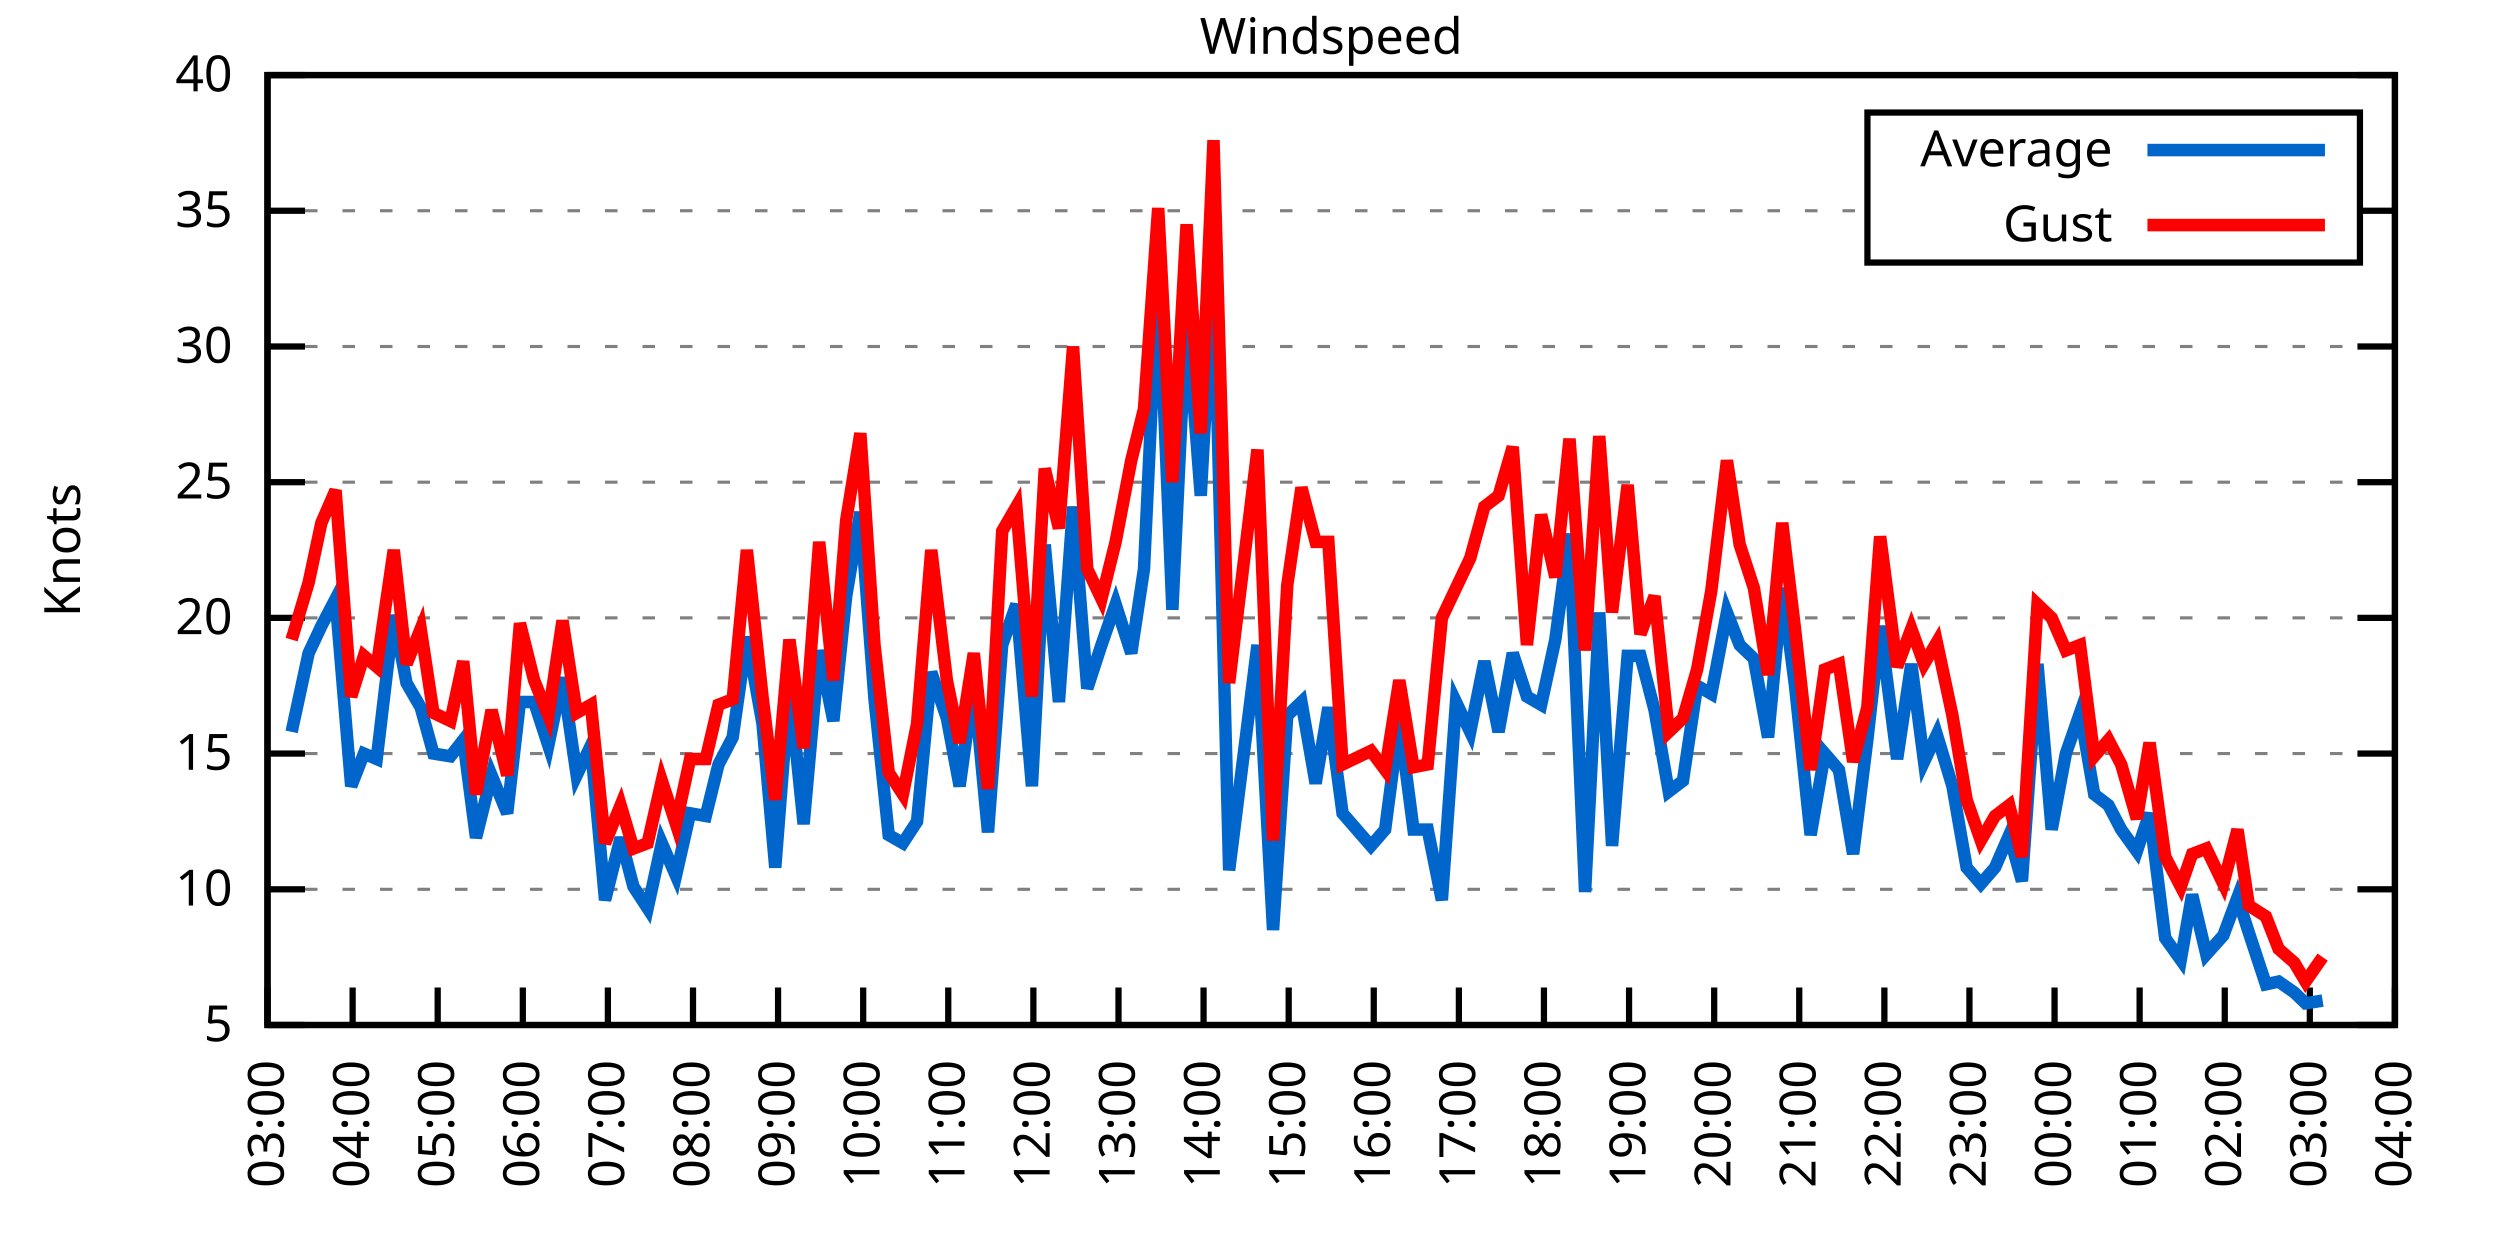
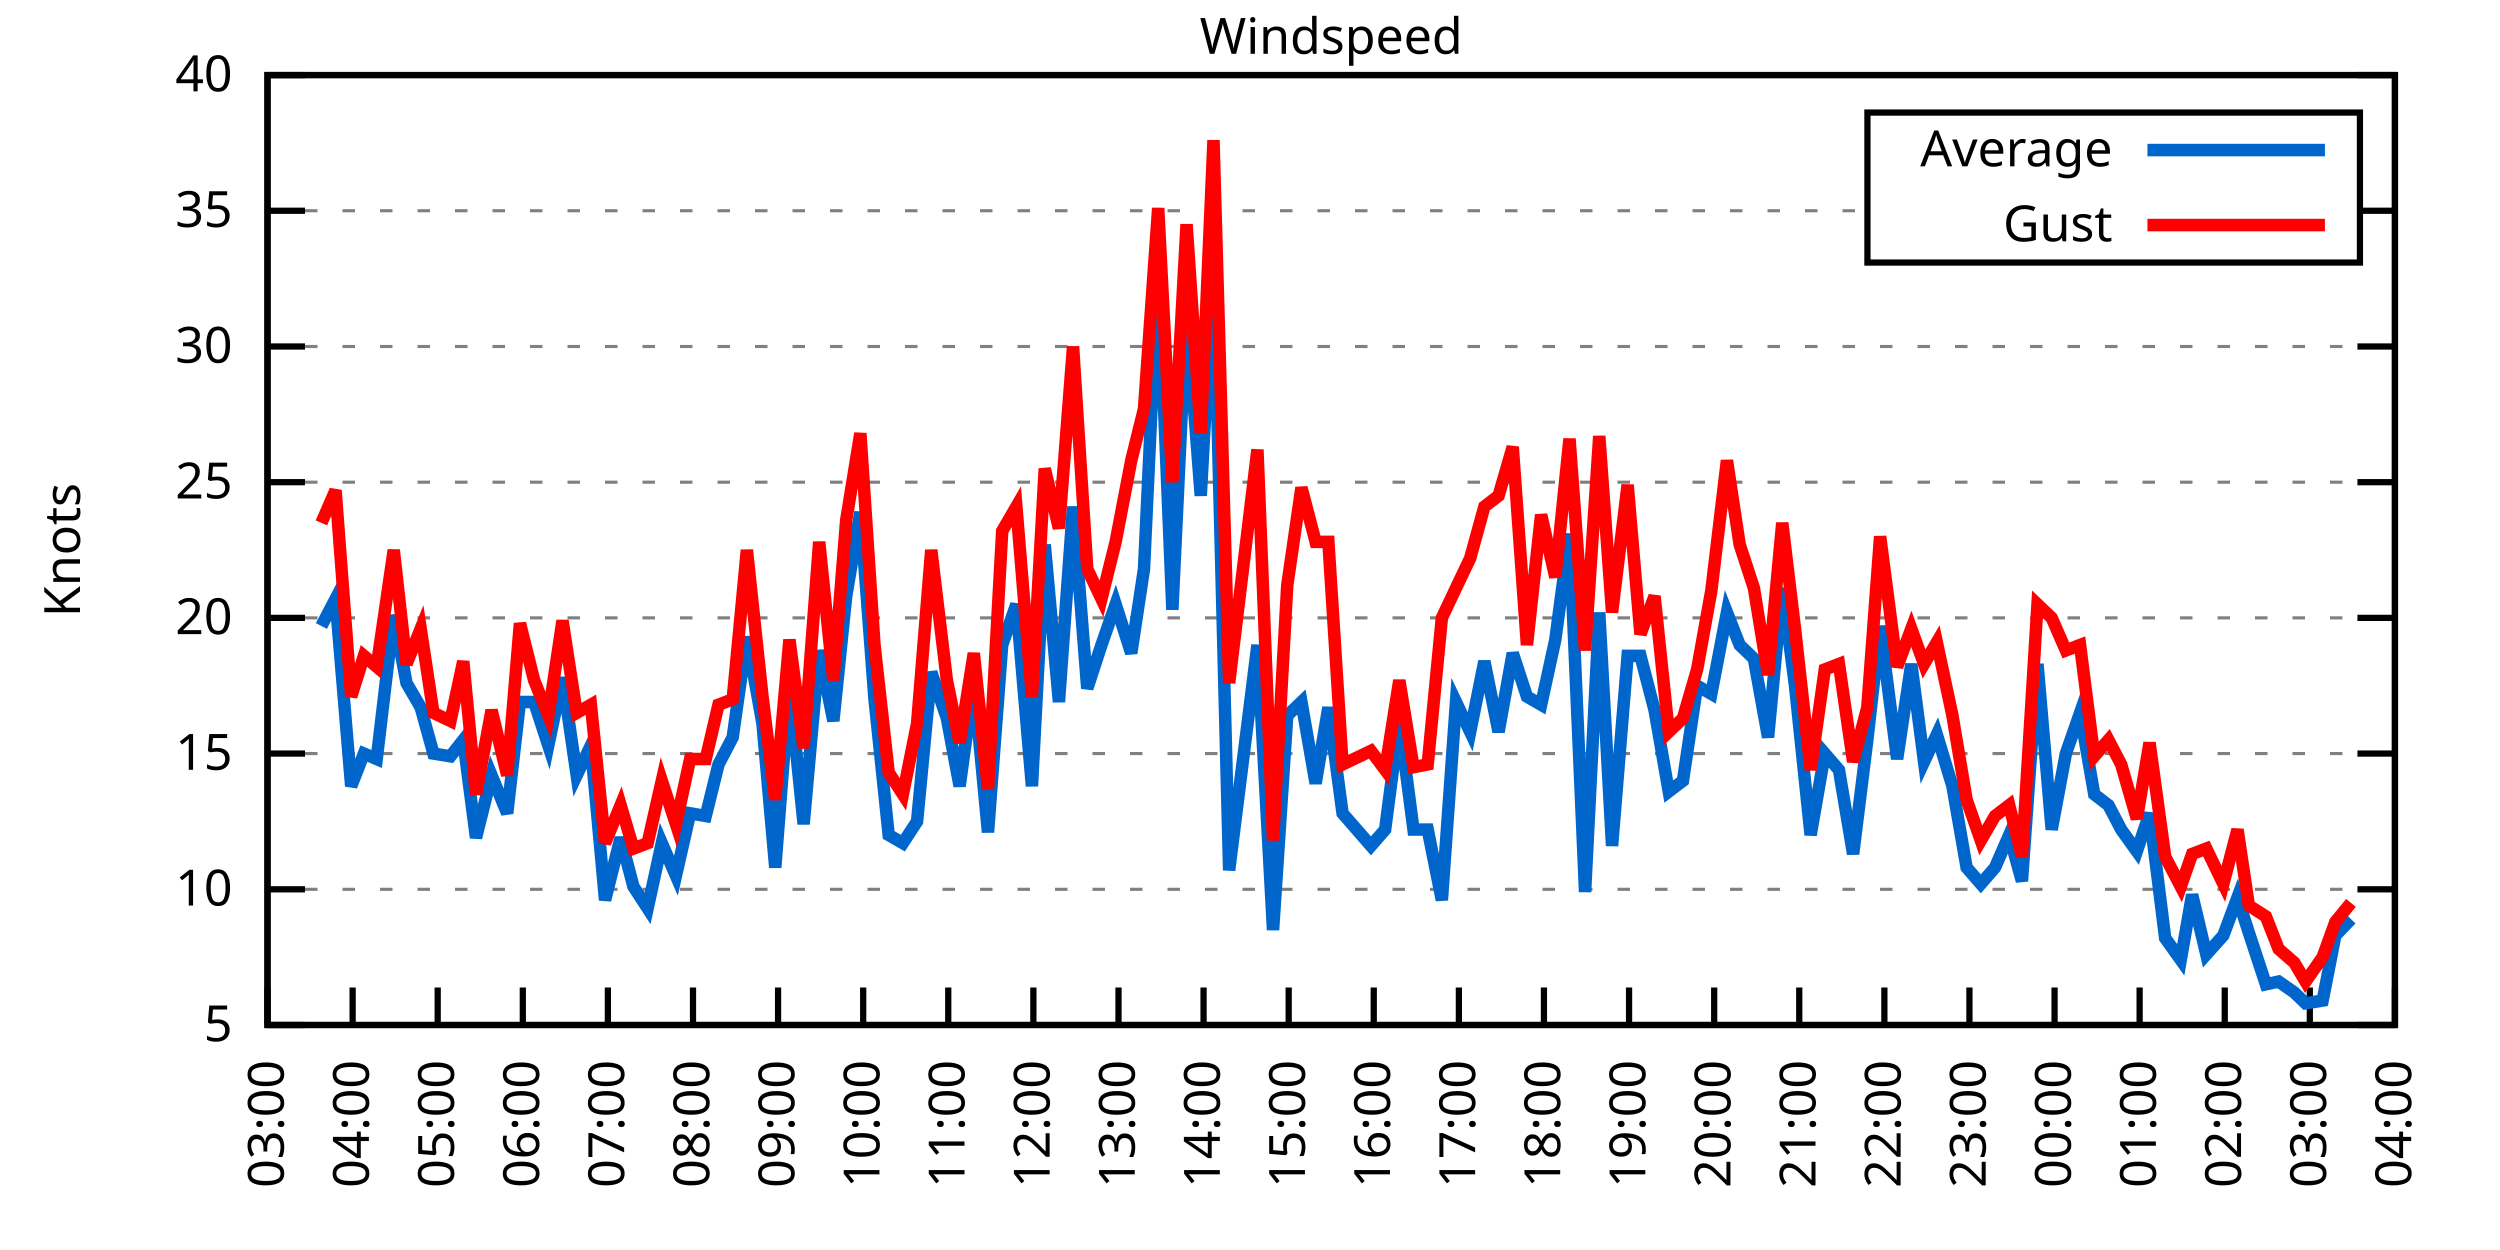
<svg xmlns="http://www.w3.org/2000/svg" xmlns:xlink="http://www.w3.org/1999/xlink" width="400" height="200" viewBox="0 0 400 200">
  <g id="gnuplot_canvas">
    <rect x="0" y="0" width="400" height="200" fill="none" />
    <defs>
      <circle id="gpDot" r="0.5" stroke-width="0.5" stroke="currentColor" />
      <path id="gpPt0" stroke-width="0.333" stroke="currentColor" d="M-1,0 h2 M0,-1 v2" />
      <path id="gpPt1" stroke-width="0.333" stroke="currentColor" d="M-1,-1 L1,1 M1,-1 L-1,1" />
      <path id="gpPt2" stroke-width="0.333" stroke="currentColor" d="M-1,0 L1,0 M0,-1 L0,1 M-1,-1 L1,1 M-1,1 L1,-1" />
      <rect id="gpPt3" stroke-width="0.333" stroke="currentColor" x="-1" y="-1" width="2" height="2" />
      <rect id="gpPt4" stroke-width="0.333" stroke="currentColor" fill="currentColor" x="-1" y="-1" width="2" height="2" />
      <circle id="gpPt5" stroke-width="0.333" stroke="currentColor" cx="0" cy="0" r="1" />
      <use xlink:href="#gpPt5" id="gpPt6" fill="currentColor" stroke="none" />
      <path id="gpPt7" stroke-width="0.333" stroke="currentColor" d="M0,-1.33 L-1.33,0.67 L1.33,0.67 z" />
      <use xlink:href="#gpPt7" id="gpPt8" fill="currentColor" stroke="none" />
      <use xlink:href="#gpPt7" id="gpPt9" stroke="currentColor" transform="rotate(180)" />
      <use xlink:href="#gpPt9" id="gpPt10" fill="currentColor" stroke="none" />
      <use xlink:href="#gpPt3" id="gpPt11" stroke="currentColor" transform="rotate(45)" />
      <use xlink:href="#gpPt11" id="gpPt12" fill="currentColor" stroke="none" />
      <path id="gpPt13" stroke-width="0.333" stroke="currentColor" d="M0,1.330 L1.265,0.411 L0.782,-1.067 L-0.782,-1.076 L-1.265,0.411 z" />
      <use xlink:href="#gpPt13" id="gpPt14" fill="currentColor" stroke="none" />
      <filter id="textbox" filterUnits="objectBoundingBox" x="0" y="0" height="1" width="1">
        <feFlood flood-color="white" flood-opacity="1" result="bgnd" />
        <feComposite in="SourceGraphic" in2="bgnd" operator="atop" />
      </filter>
      <filter id="greybox" filterUnits="objectBoundingBox" x="0" y="0" height="1" width="1">
        <feFlood flood-color="lightgrey" flood-opacity="1" result="grey" />
        <feComposite in="SourceGraphic" in2="grey" operator="atop" />
      </filter>
    </defs>
    <g fill="none" color="white" stroke="currentColor" stroke-width="1.00" stroke-linecap="butt" stroke-linejoin="miter">
</g>
    <g fill="none" color="black" stroke="currentColor" stroke-width="1.00" stroke-linecap="butt" stroke-linejoin="miter">
      <g stroke="none" shape-rendering="crispEdges">
        <polygon fill="rgb(255, 255, 255)" points="42.80,164.00 383.18,164.00 383.18,12.02 42.80,12.02 " />
      </g>
    </g>
    <g fill="none" color="black" stroke="currentColor" stroke-width="1.00" stroke-linecap="butt" stroke-linejoin="miter">
</g>
    <g fill="none" color="black" stroke="black" stroke-width="0.50" stroke-linecap="butt" stroke-linejoin="miter">
</g>
    <g fill="none" color="gray" stroke="currentColor" stroke-width="0.50" stroke-linecap="butt" stroke-linejoin="miter">
      <path stroke="gray" stroke-dasharray="2,4" class="gridline" d="M42.80,164.00 L383.19,164.00  " />
    </g>
    <g fill="none" color="gray" stroke="gray" stroke-width="1.00" stroke-linecap="butt" stroke-linejoin="miter">
</g>
    <g fill="none" color="black" stroke="currentColor" stroke-width="1.00" stroke-linecap="butt" stroke-linejoin="miter">
      <path stroke="black" d="M42.80,164.00 L48.80,164.00 M383.19,164.00 L377.19,164.00  " />
      <g transform="translate(37.20,166.60)" stroke="none" fill="black" font-family="Sans" font-size="8.00" text-anchor="end">
        <text>
          <tspan font-family="Sans"> 5</tspan>
        </text>
      </g>
    </g>
    <g fill="none" color="black" stroke="currentColor" stroke-width="1.00" stroke-linecap="butt" stroke-linejoin="miter">
</g>
    <g fill="none" color="black" stroke="black" stroke-width="0.50" stroke-linecap="butt" stroke-linejoin="miter">
</g>
    <g fill="none" color="gray" stroke="currentColor" stroke-width="0.50" stroke-linecap="butt" stroke-linejoin="miter">
      <path stroke="gray" stroke-dasharray="2,4" class="gridline" d="M42.80,142.29 L383.19,142.29  " />
    </g>
    <g fill="none" color="gray" stroke="gray" stroke-width="1.00" stroke-linecap="butt" stroke-linejoin="miter">
</g>
    <g fill="none" color="black" stroke="currentColor" stroke-width="1.00" stroke-linecap="butt" stroke-linejoin="miter">
      <path stroke="black" d="M42.80,142.29 L48.80,142.29 M383.19,142.29 L377.19,142.29  " />
      <g transform="translate(37.20,144.89)" stroke="none" fill="black" font-family="Sans" font-size="8.00" text-anchor="end">
        <text>
          <tspan font-family="Sans"> 10</tspan>
        </text>
      </g>
    </g>
    <g fill="none" color="black" stroke="currentColor" stroke-width="1.00" stroke-linecap="butt" stroke-linejoin="miter">
</g>
    <g fill="none" color="black" stroke="black" stroke-width="0.50" stroke-linecap="butt" stroke-linejoin="miter">
</g>
    <g fill="none" color="gray" stroke="currentColor" stroke-width="0.50" stroke-linecap="butt" stroke-linejoin="miter">
      <path stroke="gray" stroke-dasharray="2,4" class="gridline" d="M42.80,120.57 L383.19,120.57  " />
    </g>
    <g fill="none" color="gray" stroke="gray" stroke-width="1.00" stroke-linecap="butt" stroke-linejoin="miter">
</g>
    <g fill="none" color="black" stroke="currentColor" stroke-width="1.00" stroke-linecap="butt" stroke-linejoin="miter">
      <path stroke="black" d="M42.80,120.57 L48.80,120.57 M383.19,120.57 L377.19,120.57  " />
      <g transform="translate(37.20,123.17)" stroke="none" fill="black" font-family="Sans" font-size="8.00" text-anchor="end">
        <text>
          <tspan font-family="Sans"> 15</tspan>
        </text>
      </g>
    </g>
    <g fill="none" color="black" stroke="currentColor" stroke-width="1.00" stroke-linecap="butt" stroke-linejoin="miter">
</g>
    <g fill="none" color="black" stroke="black" stroke-width="0.50" stroke-linecap="butt" stroke-linejoin="miter">
</g>
    <g fill="none" color="gray" stroke="currentColor" stroke-width="0.50" stroke-linecap="butt" stroke-linejoin="miter">
      <path stroke="gray" stroke-dasharray="2,4" class="gridline" d="M42.80,98.86 L383.19,98.86  " />
    </g>
    <g fill="none" color="gray" stroke="gray" stroke-width="1.00" stroke-linecap="butt" stroke-linejoin="miter">
</g>
    <g fill="none" color="black" stroke="currentColor" stroke-width="1.00" stroke-linecap="butt" stroke-linejoin="miter">
      <path stroke="black" d="M42.80,98.86 L48.80,98.86 M383.19,98.86 L377.19,98.86  " />
      <g transform="translate(37.20,101.46)" stroke="none" fill="black" font-family="Sans" font-size="8.00" text-anchor="end">
        <text>
          <tspan font-family="Sans"> 20</tspan>
        </text>
      </g>
    </g>
    <g fill="none" color="black" stroke="currentColor" stroke-width="1.00" stroke-linecap="butt" stroke-linejoin="miter">
</g>
    <g fill="none" color="black" stroke="black" stroke-width="0.50" stroke-linecap="butt" stroke-linejoin="miter">
</g>
    <g fill="none" color="gray" stroke="currentColor" stroke-width="0.50" stroke-linecap="butt" stroke-linejoin="miter">
      <path stroke="gray" stroke-dasharray="2,4" class="gridline" d="M42.80,77.15 L383.19,77.15  " />
    </g>
    <g fill="none" color="gray" stroke="gray" stroke-width="1.00" stroke-linecap="butt" stroke-linejoin="miter">
</g>
    <g fill="none" color="black" stroke="currentColor" stroke-width="1.00" stroke-linecap="butt" stroke-linejoin="miter">
      <path stroke="black" d="M42.80,77.15 L48.80,77.15 M383.19,77.15 L377.19,77.15  " />
      <g transform="translate(37.20,79.75)" stroke="none" fill="black" font-family="Sans" font-size="8.00" text-anchor="end">
        <text>
          <tspan font-family="Sans"> 25</tspan>
        </text>
      </g>
    </g>
    <g fill="none" color="black" stroke="currentColor" stroke-width="1.00" stroke-linecap="butt" stroke-linejoin="miter">
</g>
    <g fill="none" color="black" stroke="black" stroke-width="0.50" stroke-linecap="butt" stroke-linejoin="miter">
</g>
    <g fill="none" color="gray" stroke="currentColor" stroke-width="0.50" stroke-linecap="butt" stroke-linejoin="miter">
      <path stroke="gray" stroke-dasharray="2,4" class="gridline" d="M42.80,55.44 L383.19,55.44  " />
    </g>
    <g fill="none" color="gray" stroke="gray" stroke-width="1.00" stroke-linecap="butt" stroke-linejoin="miter">
</g>
    <g fill="none" color="black" stroke="currentColor" stroke-width="1.00" stroke-linecap="butt" stroke-linejoin="miter">
      <path stroke="black" d="M42.80,55.44 L48.80,55.44 M383.19,55.44 L377.19,55.44  " />
      <g transform="translate(37.20,58.04)" stroke="none" fill="black" font-family="Sans" font-size="8.00" text-anchor="end">
        <text>
          <tspan font-family="Sans"> 30</tspan>
        </text>
      </g>
    </g>
    <g fill="none" color="black" stroke="currentColor" stroke-width="1.00" stroke-linecap="butt" stroke-linejoin="miter">
</g>
    <g fill="none" color="black" stroke="black" stroke-width="0.50" stroke-linecap="butt" stroke-linejoin="miter">
</g>
    <g fill="none" color="gray" stroke="currentColor" stroke-width="0.50" stroke-linecap="butt" stroke-linejoin="miter">
      <path stroke="gray" stroke-dasharray="2,4" class="gridline" d="M42.80,33.72 L298.79,33.72 M377.59,33.72 L383.19,33.72  " />
    </g>
    <g fill="none" color="gray" stroke="gray" stroke-width="1.00" stroke-linecap="butt" stroke-linejoin="miter">
</g>
    <g fill="none" color="black" stroke="currentColor" stroke-width="1.00" stroke-linecap="butt" stroke-linejoin="miter">
      <path stroke="black" d="M42.80,33.72 L48.80,33.72 M383.19,33.72 L377.19,33.72  " />
      <g transform="translate(37.20,36.32)" stroke="none" fill="black" font-family="Sans" font-size="8.00" text-anchor="end">
        <text>
          <tspan font-family="Sans"> 35</tspan>
        </text>
      </g>
    </g>
    <g fill="none" color="black" stroke="currentColor" stroke-width="1.00" stroke-linecap="butt" stroke-linejoin="miter">
</g>
    <g fill="none" color="black" stroke="black" stroke-width="0.50" stroke-linecap="butt" stroke-linejoin="miter">
</g>
    <g fill="none" color="gray" stroke="currentColor" stroke-width="0.50" stroke-linecap="butt" stroke-linejoin="miter">
      <path stroke="gray" stroke-dasharray="2,4" class="gridline" d="M42.80,12.01 L383.19,12.01  " />
    </g>
    <g fill="none" color="gray" stroke="gray" stroke-width="1.00" stroke-linecap="butt" stroke-linejoin="miter">
</g>
    <g fill="none" color="black" stroke="currentColor" stroke-width="1.00" stroke-linecap="butt" stroke-linejoin="miter">
      <path stroke="black" d="M42.80,12.01 L48.80,12.01 M383.19,12.01 L377.19,12.01  " />
      <g transform="translate(37.20,14.61)" stroke="none" fill="black" font-family="Sans" font-size="8.00" text-anchor="end">
        <text>
          <tspan font-family="Sans"> 40</tspan>
        </text>
      </g>
    </g>
    <g fill="none" color="black" stroke="currentColor" stroke-width="1.00" stroke-linecap="butt" stroke-linejoin="miter">
      <path stroke="black" d="M42.80,164.00 L42.80,158.00  " />
      <g transform="translate(45.40,169.60) rotate(270.00)" stroke="none" fill="black" font-family="Sans" font-size="8.00" text-anchor="end">
        <text>
          <tspan font-family="Sans">03:00</tspan>
        </text>
      </g>
    </g>
    <g fill="none" color="black" stroke="currentColor" stroke-width="1.00" stroke-linecap="butt" stroke-linejoin="miter">
      <path stroke="black" d="M56.42,164.00 L56.42,158.00  " />
      <g transform="translate(59.02,169.60) rotate(270.00)" stroke="none" fill="black" font-family="Sans" font-size="8.00" text-anchor="end">
        <text>
          <tspan font-family="Sans">04:00</tspan>
        </text>
      </g>
    </g>
    <g fill="none" color="black" stroke="currentColor" stroke-width="1.00" stroke-linecap="butt" stroke-linejoin="miter">
      <path stroke="black" d="M70.03,164.00 L70.03,158.00  " />
      <g transform="translate(72.63,169.60) rotate(270.00)" stroke="none" fill="black" font-family="Sans" font-size="8.00" text-anchor="end">
        <text>
          <tspan font-family="Sans">05:00</tspan>
        </text>
      </g>
    </g>
    <g fill="none" color="black" stroke="currentColor" stroke-width="1.00" stroke-linecap="butt" stroke-linejoin="miter">
      <path stroke="black" d="M83.65,164.00 L83.65,158.00  " />
      <g transform="translate(86.25,169.60) rotate(270.00)" stroke="none" fill="black" font-family="Sans" font-size="8.00" text-anchor="end">
        <text>
          <tspan font-family="Sans">06:00</tspan>
        </text>
      </g>
    </g>
    <g fill="none" color="black" stroke="currentColor" stroke-width="1.00" stroke-linecap="butt" stroke-linejoin="miter">
      <path stroke="black" d="M97.26,164.00 L97.26,158.00  " />
      <g transform="translate(99.86,169.60) rotate(270.00)" stroke="none" fill="black" font-family="Sans" font-size="8.00" text-anchor="end">
        <text>
          <tspan font-family="Sans">07:00</tspan>
        </text>
      </g>
    </g>
    <g fill="none" color="black" stroke="currentColor" stroke-width="1.00" stroke-linecap="butt" stroke-linejoin="miter">
      <path stroke="black" d="M110.88,164.00 L110.88,158.00  " />
      <g transform="translate(113.48,169.60) rotate(270.00)" stroke="none" fill="black" font-family="Sans" font-size="8.00" text-anchor="end">
        <text>
          <tspan font-family="Sans">08:00</tspan>
        </text>
      </g>
    </g>
    <g fill="none" color="black" stroke="currentColor" stroke-width="1.00" stroke-linecap="butt" stroke-linejoin="miter">
      <path stroke="black" d="M124.49,164.00 L124.49,158.00  " />
      <g transform="translate(127.09,169.60) rotate(270.00)" stroke="none" fill="black" font-family="Sans" font-size="8.00" text-anchor="end">
        <text>
          <tspan font-family="Sans">09:00</tspan>
        </text>
      </g>
    </g>
    <g fill="none" color="black" stroke="currentColor" stroke-width="1.00" stroke-linecap="butt" stroke-linejoin="miter">
      <path stroke="black" d="M138.11,164.00 L138.11,158.00  " />
      <g transform="translate(140.71,169.60) rotate(270.00)" stroke="none" fill="black" font-family="Sans" font-size="8.00" text-anchor="end">
        <text>
          <tspan font-family="Sans">10:00</tspan>
        </text>
      </g>
    </g>
    <g fill="none" color="black" stroke="currentColor" stroke-width="1.00" stroke-linecap="butt" stroke-linejoin="miter">
      <path stroke="black" d="M151.72,164.00 L151.72,158.00  " />
      <g transform="translate(154.32,169.60) rotate(270.00)" stroke="none" fill="black" font-family="Sans" font-size="8.00" text-anchor="end">
        <text>
          <tspan font-family="Sans">11:00</tspan>
        </text>
      </g>
    </g>
    <g fill="none" color="black" stroke="currentColor" stroke-width="1.00" stroke-linecap="butt" stroke-linejoin="miter">
      <path stroke="black" d="M165.34,164.00 L165.34,158.00  " />
      <g transform="translate(167.94,169.60) rotate(270.00)" stroke="none" fill="black" font-family="Sans" font-size="8.00" text-anchor="end">
        <text>
          <tspan font-family="Sans">12:00</tspan>
        </text>
      </g>
    </g>
    <g fill="none" color="black" stroke="currentColor" stroke-width="1.00" stroke-linecap="butt" stroke-linejoin="miter">
      <path stroke="black" d="M178.96,164.00 L178.96,158.00  " />
      <g transform="translate(181.56,169.60) rotate(270.00)" stroke="none" fill="black" font-family="Sans" font-size="8.00" text-anchor="end">
        <text>
          <tspan font-family="Sans">13:00</tspan>
        </text>
      </g>
    </g>
    <g fill="none" color="black" stroke="currentColor" stroke-width="1.00" stroke-linecap="butt" stroke-linejoin="miter">
      <path stroke="black" d="M192.57,164.00 L192.57,158.00  " />
      <g transform="translate(195.17,169.60) rotate(270.00)" stroke="none" fill="black" font-family="Sans" font-size="8.00" text-anchor="end">
        <text>
          <tspan font-family="Sans">14:00</tspan>
        </text>
      </g>
    </g>
    <g fill="none" color="black" stroke="currentColor" stroke-width="1.00" stroke-linecap="butt" stroke-linejoin="miter">
      <path stroke="black" d="M206.19,164.00 L206.19,158.00  " />
      <g transform="translate(208.79,169.60) rotate(270.00)" stroke="none" fill="black" font-family="Sans" font-size="8.00" text-anchor="end">
        <text>
          <tspan font-family="Sans">15:00</tspan>
        </text>
      </g>
    </g>
    <g fill="none" color="black" stroke="currentColor" stroke-width="1.00" stroke-linecap="butt" stroke-linejoin="miter">
      <path stroke="black" d="M219.80,164.00 L219.80,158.00  " />
      <g transform="translate(222.40,169.60) rotate(270.00)" stroke="none" fill="black" font-family="Sans" font-size="8.00" text-anchor="end">
        <text>
          <tspan font-family="Sans">16:00</tspan>
        </text>
      </g>
    </g>
    <g fill="none" color="black" stroke="currentColor" stroke-width="1.00" stroke-linecap="butt" stroke-linejoin="miter">
      <path stroke="black" d="M233.42,164.00 L233.42,158.00  " />
      <g transform="translate(236.02,169.60) rotate(270.00)" stroke="none" fill="black" font-family="Sans" font-size="8.00" text-anchor="end">
        <text>
          <tspan font-family="Sans">17:00</tspan>
        </text>
      </g>
    </g>
    <g fill="none" color="black" stroke="currentColor" stroke-width="1.00" stroke-linecap="butt" stroke-linejoin="miter">
      <path stroke="black" d="M247.03,164.00 L247.03,158.00  " />
      <g transform="translate(249.63,169.60) rotate(270.00)" stroke="none" fill="black" font-family="Sans" font-size="8.00" text-anchor="end">
        <text>
          <tspan font-family="Sans">18:00</tspan>
        </text>
      </g>
    </g>
    <g fill="none" color="black" stroke="currentColor" stroke-width="1.00" stroke-linecap="butt" stroke-linejoin="miter">
      <path stroke="black" d="M260.65,164.00 L260.65,158.00  " />
      <g transform="translate(263.25,169.60) rotate(270.00)" stroke="none" fill="black" font-family="Sans" font-size="8.00" text-anchor="end">
        <text>
          <tspan font-family="Sans">19:00</tspan>
        </text>
      </g>
    </g>
    <g fill="none" color="black" stroke="currentColor" stroke-width="1.00" stroke-linecap="butt" stroke-linejoin="miter">
      <path stroke="black" d="M274.27,164.00 L274.27,158.00  " />
      <g transform="translate(276.87,169.60) rotate(270.00)" stroke="none" fill="black" font-family="Sans" font-size="8.00" text-anchor="end">
        <text>
          <tspan font-family="Sans">20:00</tspan>
        </text>
      </g>
    </g>
    <g fill="none" color="black" stroke="currentColor" stroke-width="1.00" stroke-linecap="butt" stroke-linejoin="miter">
      <path stroke="black" d="M287.88,164.00 L287.88,158.00  " />
      <g transform="translate(290.48,169.60) rotate(270.00)" stroke="none" fill="black" font-family="Sans" font-size="8.00" text-anchor="end">
        <text>
          <tspan font-family="Sans">21:00</tspan>
        </text>
      </g>
    </g>
    <g fill="none" color="black" stroke="currentColor" stroke-width="1.00" stroke-linecap="butt" stroke-linejoin="miter">
      <path stroke="black" d="M301.50,164.00 L301.50,158.00  " />
      <g transform="translate(304.10,169.60) rotate(270.00)" stroke="none" fill="black" font-family="Sans" font-size="8.00" text-anchor="end">
        <text>
          <tspan font-family="Sans">22:00</tspan>
        </text>
      </g>
    </g>
    <g fill="none" color="black" stroke="currentColor" stroke-width="1.00" stroke-linecap="butt" stroke-linejoin="miter">
      <path stroke="black" d="M315.11,164.00 L315.11,158.00  " />
      <g transform="translate(317.71,169.60) rotate(270.00)" stroke="none" fill="black" font-family="Sans" font-size="8.00" text-anchor="end">
        <text>
          <tspan font-family="Sans">23:00</tspan>
        </text>
      </g>
    </g>
    <g fill="none" color="black" stroke="currentColor" stroke-width="1.00" stroke-linecap="butt" stroke-linejoin="miter">
      <path stroke="black" d="M328.73,164.00 L328.73,158.00  " />
      <g transform="translate(331.33,169.60) rotate(270.00)" stroke="none" fill="black" font-family="Sans" font-size="8.00" text-anchor="end">
        <text>
          <tspan font-family="Sans">00:00</tspan>
        </text>
      </g>
    </g>
    <g fill="none" color="black" stroke="currentColor" stroke-width="1.00" stroke-linecap="butt" stroke-linejoin="miter">
      <path stroke="black" d="M342.34,164.00 L342.34,158.00  " />
      <g transform="translate(344.94,169.60) rotate(270.00)" stroke="none" fill="black" font-family="Sans" font-size="8.00" text-anchor="end">
        <text>
          <tspan font-family="Sans">01:00</tspan>
        </text>
      </g>
    </g>
    <g fill="none" color="black" stroke="currentColor" stroke-width="1.00" stroke-linecap="butt" stroke-linejoin="miter">
      <path stroke="black" d="M355.96,164.00 L355.96,158.00  " />
      <g transform="translate(358.56,169.60) rotate(270.00)" stroke="none" fill="black" font-family="Sans" font-size="8.00" text-anchor="end">
        <text>
          <tspan font-family="Sans">02:00</tspan>
        </text>
      </g>
    </g>
    <g fill="none" color="black" stroke="currentColor" stroke-width="1.00" stroke-linecap="butt" stroke-linejoin="miter">
      <path stroke="black" d="M369.57,164.00 L369.57,158.00  " />
      <g transform="translate(372.17,169.60) rotate(270.00)" stroke="none" fill="black" font-family="Sans" font-size="8.00" text-anchor="end">
        <text>
          <tspan font-family="Sans">03:00</tspan>
        </text>
      </g>
    </g>
    <g fill="none" color="black" stroke="currentColor" stroke-width="1.00" stroke-linecap="butt" stroke-linejoin="miter">
      <path stroke="black" d="M383.19,164.00 L383.19,158.00  " />
      <g transform="translate(385.79,169.60) rotate(270.00)" stroke="none" fill="black" font-family="Sans" font-size="8.00" text-anchor="end">
        <text>
          <tspan font-family="Sans">04:00</tspan>
        </text>
      </g>
    </g>
    <g fill="none" color="black" stroke="currentColor" stroke-width="1.00" stroke-linecap="butt" stroke-linejoin="miter">
</g>
    <g fill="none" color="black" stroke="currentColor" stroke-width="1.00" stroke-linecap="butt" stroke-linejoin="miter">
      <path stroke="black" d="M42.80,12.01 L42.80,164.00 L383.19,164.00 L383.19,12.01 L42.80,12.01 Z  " />
    </g>
    <g fill="none" color="black" stroke="currentColor" stroke-width="1.00" stroke-linecap="butt" stroke-linejoin="miter">
</g>
    <g fill="none" color="black" stroke="currentColor" stroke-width="1.00" stroke-linecap="butt" stroke-linejoin="miter">
      <path stroke="black" d="M298.79,42.01 L298.79,18.01 L377.59,18.01 L377.59,42.01 L298.79,42.01 Z  " />
    </g>
    <g id="Windspeed_plot_1">
      <g fill="none" color="white" stroke="black" stroke-width="2.00" stroke-linecap="butt" stroke-linejoin="miter">
</g>
      <g fill="none" color="black" stroke="currentColor" stroke-width="2.00" stroke-linecap="butt" stroke-linejoin="miter">
        <g transform="translate(337.99,26.61)" stroke="none" fill="black" font-family="Sans" font-size="8.00" text-anchor="end">
          <text>
            <tspan font-family="Sans">Average</tspan>
          </text>
        </g>
      </g>
      <g fill="none" color="black" stroke="currentColor" stroke-width="2.00" stroke-linecap="butt" stroke-linejoin="miter">
-         <path stroke="rgb(  0, 102, 204)" d="M343.59,24.01 L371.99,24.01 M46.66,117.10 L49.38,104.51 L51.42,100.16 L53.69,95.82 L56.19,125.79 L58.23,120.57   L60.27,121.44 L63.00,98.43 L65.04,109.28 L67.31,113.19 L69.35,120.57 L72.07,121.01 L74.12,118.40 L76.16,134.04   L78.65,124.05 L81.15,130.13 L83.19,112.32 L85.46,112.32 L87.73,119.27 L90.00,108.42 L92.27,124.05 L94.54,119.27   L96.81,144.02 L99.30,134.04 L101.35,141.85 L103.62,145.33 L105.89,134.90 L108.15,140.12 L110.42,130.13 L112.92,130.56   L114.96,122.31 L117.23,117.97 L119.50,101.90 L122.00,115.80 L124.04,138.81 L126.31,109.72 L128.58,131.86 L131.07,104.07   L133.34,115.36 L135.39,95.39 L137.66,81.93 L139.92,111.89 L142.19,133.60 L144.46,134.90 L146.73,131.43 L149.00,107.55   L151.50,114.93 L153.54,125.79 L155.81,109.28 L158.08,133.17 L160.35,103.20 L162.62,96.69 L165.11,125.79 L167.16,87.14   L169.43,112.32 L171.69,81.06 L173.96,110.15 L176.23,103.20 L178.50,96.69 L181.00,104.51 L183.04,91.04 L185.31,42.41   L187.58,97.56 L189.85,49.79 L192.12,79.32 L194.16,42.41 L196.66,139.25 L201.19,103.20 L203.69,148.80 L205.96,114.49   L208.23,112.32 L210.50,125.35 L212.54,113.19 L214.81,130.13 L219.35,135.34 L221.62,132.73 L223.89,115.36 L226.16,132.73   L228.43,132.73 L230.70,144.02 L232.96,112.32 L235.23,117.10 L237.50,105.81 L239.77,117.10 L242.04,104.51 L244.31,111.45   L246.58,112.76 L248.85,102.34 L251.12,85.40 L253.61,142.72 L255.88,97.99 L257.93,135.34 L260.42,104.94 L262.47,104.94   L264.73,113.63 L267.00,126.65 L269.27,124.92 L271.54,109.72 L273.81,111.02 L276.31,97.99 L278.35,103.20 L280.62,105.38   L282.89,117.97 L285.16,94.08 L287.20,109.72 L289.70,133.60 L291.97,120.57 L294.23,123.18 L296.50,136.64 L298.77,118.40   L300.82,100.16 L303.54,121.44 L305.81,106.24 L307.85,121.88 L309.89,117.53 L312.39,125.79 L314.66,138.81 L316.93,141.42   L319.20,138.81 L321.47,133.60 L323.51,140.98 L326.00,106.24 L328.27,132.73 L330.54,120.57 L332.81,114.06 L335.08,127.09   L337.35,128.83 L339.39,132.73 L341.89,136.21 L343.93,130.13 L346.43,150.10 L348.92,153.58 L350.74,143.16 L353.01,152.71   L355.73,149.67 L358.00,143.59 L359.82,149.24 L362.54,157.49 L364.58,157.05 L367.08,158.79 L368.89,160.53 L371.62,160.09    " />
+         <path stroke="rgb(  0, 102, 204)" d="M343.59,24.01 L371.99,24.01 M51.42,100.16 L53.69,95.82 L56.19,125.79 L58.23,120.57 L60.27,121.44 L63.00,98.43   L65.04,109.28 L67.31,113.19 L69.35,120.57 L72.07,121.01 L74.12,118.40 L76.16,134.04 L78.65,124.05 L81.15,130.13   L83.19,112.32 L85.46,112.32 L87.73,119.27 L90.00,108.42 L92.27,124.05 L94.54,119.27 L96.81,144.02 L99.30,134.04   L101.35,141.85 L103.62,145.33 L105.89,134.90 L108.15,140.12 L110.42,130.13 L112.92,130.56 L114.96,122.31 L117.23,117.97   L119.50,101.90 L122.00,115.80 L124.04,138.81 L126.31,109.72 L128.58,131.86 L131.07,104.07 L133.34,115.36 L135.39,95.39   L137.66,81.93 L139.92,111.89 L142.19,133.60 L144.46,134.90 L146.73,131.43 L149.00,107.55 L151.50,114.93 L153.54,125.79   L155.81,109.28 L158.08,133.17 L160.35,103.20 L162.62,96.69 L165.11,125.79 L167.16,87.14 L169.43,112.32 L171.69,81.06   L173.96,110.15 L176.23,103.20 L178.50,96.69 L181.00,104.51 L183.04,91.04 L185.31,42.41 L187.58,97.56 L189.85,49.79   L192.12,79.32 L194.16,42.41 L196.66,139.25 L201.19,103.20 L203.69,148.80 L205.96,114.49 L208.23,112.32 L210.50,125.35   L212.54,113.19 L214.81,130.13 L219.35,135.34 L221.62,132.73 L223.89,115.36 L226.16,132.73 L228.43,132.73 L230.70,144.02   L232.96,112.32 L235.23,117.10 L237.50,105.81 L239.77,117.10 L242.04,104.51 L244.31,111.45 L246.58,112.76 L248.85,102.34   L251.12,85.40 L253.61,142.72 L255.88,97.99 L257.93,135.34 L260.42,104.94 L262.47,104.94 L264.73,113.63 L267.00,126.65   L269.27,124.92 L271.54,109.72 L273.81,111.02 L276.31,97.99 L278.35,103.20 L280.62,105.38 L282.89,117.97 L285.16,94.08   L287.20,109.72 L289.70,133.60 L291.97,120.57 L294.23,123.18 L296.50,136.64 L298.77,118.40 L300.82,100.16 L303.54,121.44   L305.81,106.24 L307.85,121.88 L309.89,117.53 L312.39,125.79 L314.66,138.81 L316.93,141.42 L319.20,138.81 L321.47,133.60   L323.51,140.98 L326.00,106.24 L328.27,132.73 L330.54,120.57 L332.81,114.06 L335.08,127.09 L337.35,128.83 L339.39,132.73   L341.89,136.21 L343.93,130.13 L346.43,150.10 L348.92,153.58 L350.74,143.16 L353.01,152.71 L355.73,149.67 L358.00,143.59   L359.82,149.24 L362.54,157.49 L364.58,157.05 L367.08,158.79 L368.89,160.53 L371.62,160.09 L373.66,149.67 L376.16,147.06    " />
      </g>
    </g>
    <g id="Windspeed_plot_2">
      <g fill="none" color="black" stroke="currentColor" stroke-width="2.00" stroke-linecap="butt" stroke-linejoin="miter">
        <g transform="translate(337.99,38.61)" stroke="none" fill="black" font-family="Sans" font-size="8.00" text-anchor="end">
          <text>
            <tspan font-family="Sans">Gust</tspan>
          </text>
        </g>
      </g>
      <g fill="none" color="black" stroke="currentColor" stroke-width="2.00" stroke-linecap="butt" stroke-linejoin="miter">
-         <path stroke="rgb(255,   0,   0)" d="M343.59,36.01 L371.99,36.01 M46.66,102.34 L49.38,93.22 L51.42,83.66 L53.69,78.45 L56.19,111.45 L58.23,104.94   L60.27,106.68 L63.00,88.00 L65.04,106.24 L67.31,100.60 L69.35,114.06 L72.07,115.36 L74.12,105.81 L76.16,127.09   L78.65,113.63 L81.15,124.05 L83.19,99.73 L85.46,108.85 L87.73,114.49 L90.00,99.30 L92.27,114.06 L94.54,112.76   L96.81,134.90 L99.30,128.83 L101.35,135.77 L103.62,134.90 L105.89,124.92 L108.15,131.86 L110.42,121.44 L112.92,121.44   L114.96,112.76 L117.23,111.89 L119.50,88.00 L122.00,111.45 L124.04,127.96 L126.31,102.34 L128.58,119.71 L131.07,86.70   L133.34,108.85 L135.39,83.23 L137.66,69.33 L139.92,103.20 L142.19,123.61 L144.46,127.09 L146.73,115.80 L149.00,88.00   L151.50,108.85 L153.54,118.84 L155.81,104.51 L158.08,126.22 L160.35,84.97 L162.62,81.06 L165.11,111.45 L167.16,74.98   L169.43,84.53 L171.69,55.44 L173.96,91.04 L176.23,95.82 L178.50,86.70 L181.00,73.67 L183.04,65.42 L185.31,33.29   L187.58,77.15 L189.85,35.89 L192.12,69.33 L194.16,22.43 L196.66,109.28 L201.19,71.94 L203.69,134.47 L205.96,93.65   L208.23,78.02 L210.50,86.70 L212.54,86.70 L214.81,122.31 L219.35,120.14 L221.62,123.18 L223.89,108.85 L226.16,122.75   L228.43,122.31 L230.70,98.86 L232.96,94.08 L235.23,89.31 L237.50,81.06 L239.77,79.32 L242.04,71.50 L244.31,103.20   L246.58,82.36 L248.85,92.35 L251.12,70.20 L253.61,104.07 L255.88,69.77 L257.93,97.99 L260.42,77.58 L262.47,101.47   L264.73,95.39 L267.00,117.10 L269.27,114.93 L271.54,107.11 L273.81,94.52 L276.31,73.67 L278.35,87.14 L280.62,94.08   L282.89,107.98 L285.16,83.66 L287.20,100.60 L289.70,123.18 L291.97,107.11 L294.23,106.24 L296.50,121.88 L298.77,113.19   L300.82,85.83 L303.54,106.68 L305.81,100.60 L307.85,106.24 L309.89,102.77 L312.39,114.49 L314.66,127.96 L316.93,134.47   L319.20,130.56 L321.47,128.83 L323.51,137.08 L326.00,96.69 L328.27,98.86 L330.54,104.07 L332.81,103.20 L335.08,121.01   L337.35,118.40 L339.39,122.31 L341.89,131.00 L343.93,118.84 L346.43,137.08 L348.92,141.85 L350.74,136.64 L353.01,135.77   L355.73,141.42 L358.00,132.73 L359.82,144.89 L362.54,146.63 L364.58,151.84 L367.08,154.01 L368.89,157.05 L371.62,153.14    " />
+         <path stroke="rgb(255,   0,   0)" d="M343.59,36.01 L371.99,36.01 M51.42,83.66 L53.69,78.45 L56.19,111.45 L58.23,104.94 L60.27,106.68 L63.00,88.00   L65.04,106.24 L67.31,100.60 L69.35,114.06 L72.07,115.36 L74.12,105.81 L76.16,127.09 L78.65,113.63 L81.15,124.05   L83.19,99.73 L85.46,108.85 L87.73,114.49 L90.00,99.30 L92.27,114.06 L94.54,112.76 L96.81,134.90 L99.30,128.83   L101.35,135.77 L103.62,134.90 L105.89,124.92 L108.15,131.86 L110.42,121.44 L112.92,121.44 L114.96,112.76 L117.23,111.89   L119.50,88.00 L122.00,111.45 L124.04,127.96 L126.31,102.34 L128.58,119.71 L131.07,86.70 L133.34,108.85 L135.39,83.23   L137.66,69.33 L139.92,103.20 L142.19,123.61 L144.46,127.09 L146.73,115.80 L149.00,88.00 L151.50,108.85 L153.54,118.84   L155.81,104.51 L158.08,126.22 L160.35,84.97 L162.62,81.06 L165.11,111.45 L167.16,74.98 L169.43,84.53 L171.69,55.44   L173.96,91.04 L176.23,95.82 L178.50,86.70 L181.00,73.67 L183.04,65.42 L185.31,33.29 L187.58,77.15 L189.85,35.89   L192.12,69.33 L194.16,22.43 L196.66,109.28 L201.19,71.94 L203.69,134.47 L205.96,93.65 L208.23,78.02 L210.50,86.70   L212.54,86.70 L214.81,122.31 L219.35,120.14 L221.62,123.18 L223.89,108.85 L226.16,122.75 L228.43,122.31 L230.70,98.86   L232.96,94.08 L235.23,89.31 L237.50,81.06 L239.77,79.32 L242.04,71.50 L244.31,103.20 L246.58,82.36 L248.85,92.35   L251.12,70.20 L253.61,104.07 L255.88,69.77 L257.93,97.99 L260.42,77.58 L262.47,101.47 L264.73,95.39 L267.00,117.10   L269.27,114.93 L271.54,107.11 L273.81,94.52 L276.31,73.67 L278.35,87.14 L280.62,94.08 L282.89,107.98 L285.16,83.66   L287.20,100.60 L289.70,123.18 L291.97,107.11 L294.23,106.24 L296.50,121.88 L298.77,113.19 L300.82,85.83 L303.54,106.68   L305.81,100.60 L307.85,106.24 L309.89,102.77 L312.39,114.49 L314.66,127.96 L316.93,134.47 L319.20,130.56 L321.47,128.83   L323.51,137.08 L326.00,96.69 L328.27,98.86 L330.54,104.07 L332.81,103.20 L335.08,121.01 L337.35,118.40 L339.39,122.31   L341.89,131.00 L343.93,118.84 L346.43,137.08 L348.92,141.85 L350.74,136.64 L353.01,135.77 L355.73,141.42 L358.00,132.73   L359.82,144.89 L362.54,146.63 L364.58,151.84 L367.08,154.01 L368.89,157.05 L371.62,153.14 L373.66,147.50 L376.16,144.46    " />
      </g>
    </g>
    <g fill="none" color="black" stroke="currentColor" stroke-width="2.00" stroke-linecap="butt" stroke-linejoin="miter">
</g>
    <g fill="none" color="black" stroke="black" stroke-width="1.00" stroke-linecap="butt" stroke-linejoin="miter">
</g>
    <g fill="none" color="black" stroke="currentColor" stroke-width="1.00" stroke-linecap="butt" stroke-linejoin="miter">
      <path stroke="black" d="M42.80,12.01 L42.80,164.00 L383.19,164.00 L383.19,12.01 L42.80,12.01 Z  " />
      <g transform="translate(12.80,88.01) rotate(270.00)" stroke="none" fill="black" font-family="Sans" font-size="8.00" text-anchor="middle">
        <text>
          <tspan font-family="Sans">Knots</tspan>
        </text>
      </g>
    </g>
    <g fill="none" color="black" stroke="currentColor" stroke-width="1.00" stroke-linecap="butt" stroke-linejoin="miter">
</g>
    <g fill="none" color="black" stroke="currentColor" stroke-width="1.00" stroke-linecap="butt" stroke-linejoin="miter">
      <g transform="translate(212.99,8.61)" stroke="none" fill="black" font-family="Sans" font-size="8.00" text-anchor="middle">
        <text>
          <tspan font-family="Sans">Windspeed</tspan>
        </text>
      </g>
    </g>
    <g fill="none" color="black" stroke="currentColor" stroke-width="1.00" stroke-linecap="butt" stroke-linejoin="miter">
</g>
  </g>
</svg>
